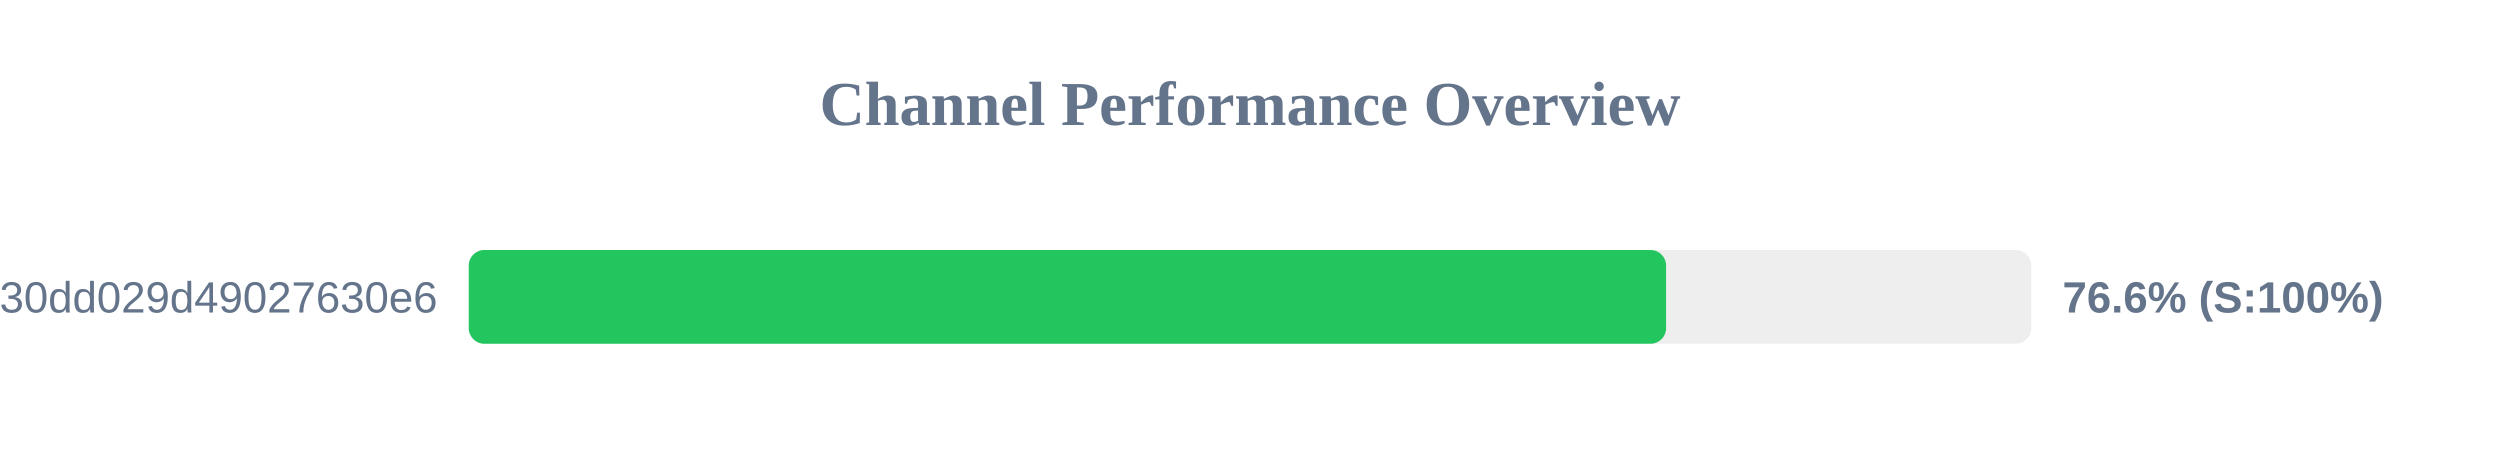
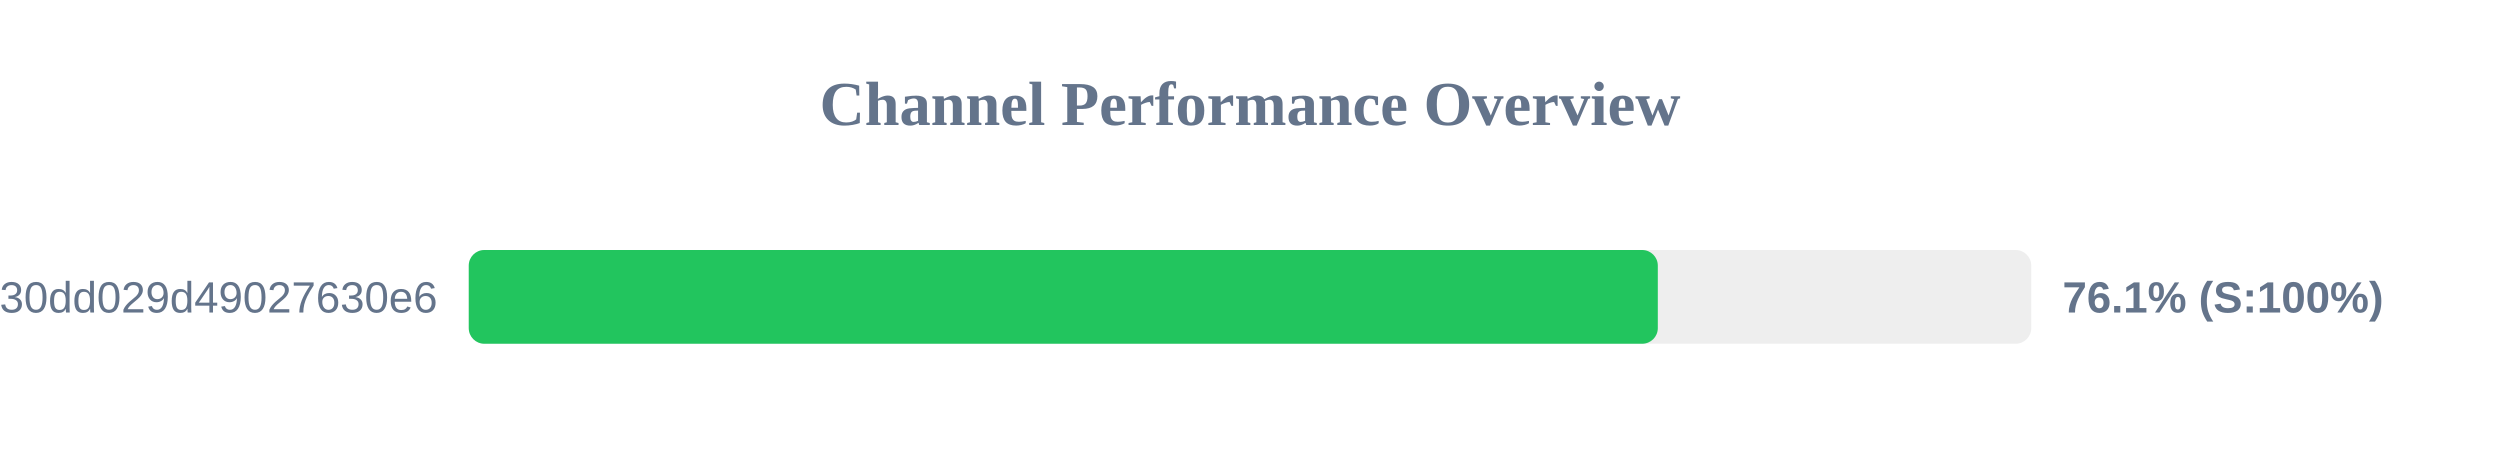
<svg xmlns="http://www.w3.org/2000/svg" width="800" height="150" version="1.1">
  <style>
        .row { font: 14px Arial; fill: #64748b; }
        .score { font: bold 14px Arial; fill: #64748b; }
    </style>
  <text x="400" y="40" text-anchor="middle" font-size="20px" font-weight="bold" fill="#64748b">Channel Performance Overview</text>
  <rect x="150" y="80" width="500" height="30" fill="#eee" rx="5" />
-   <rect x="150" y="80" width="383.15" height="30" fill="#22c55e" rx="5" />
+   <rect x="150" y="80" width="380.5" height="30" fill="#22c55e" rx="5" />
  <text x="140" y="100" text-anchor="end" class="row">subscribe?token=d984bede85ab3f30dd029d49027630e6</text>
-   <text x="660" y="100" text-anchor="start" class="score">76.6% (S:100%)</text>
+   <text x="660" y="100" text-anchor="start" class="score">76.1% (S:100%)</text>
</svg>
